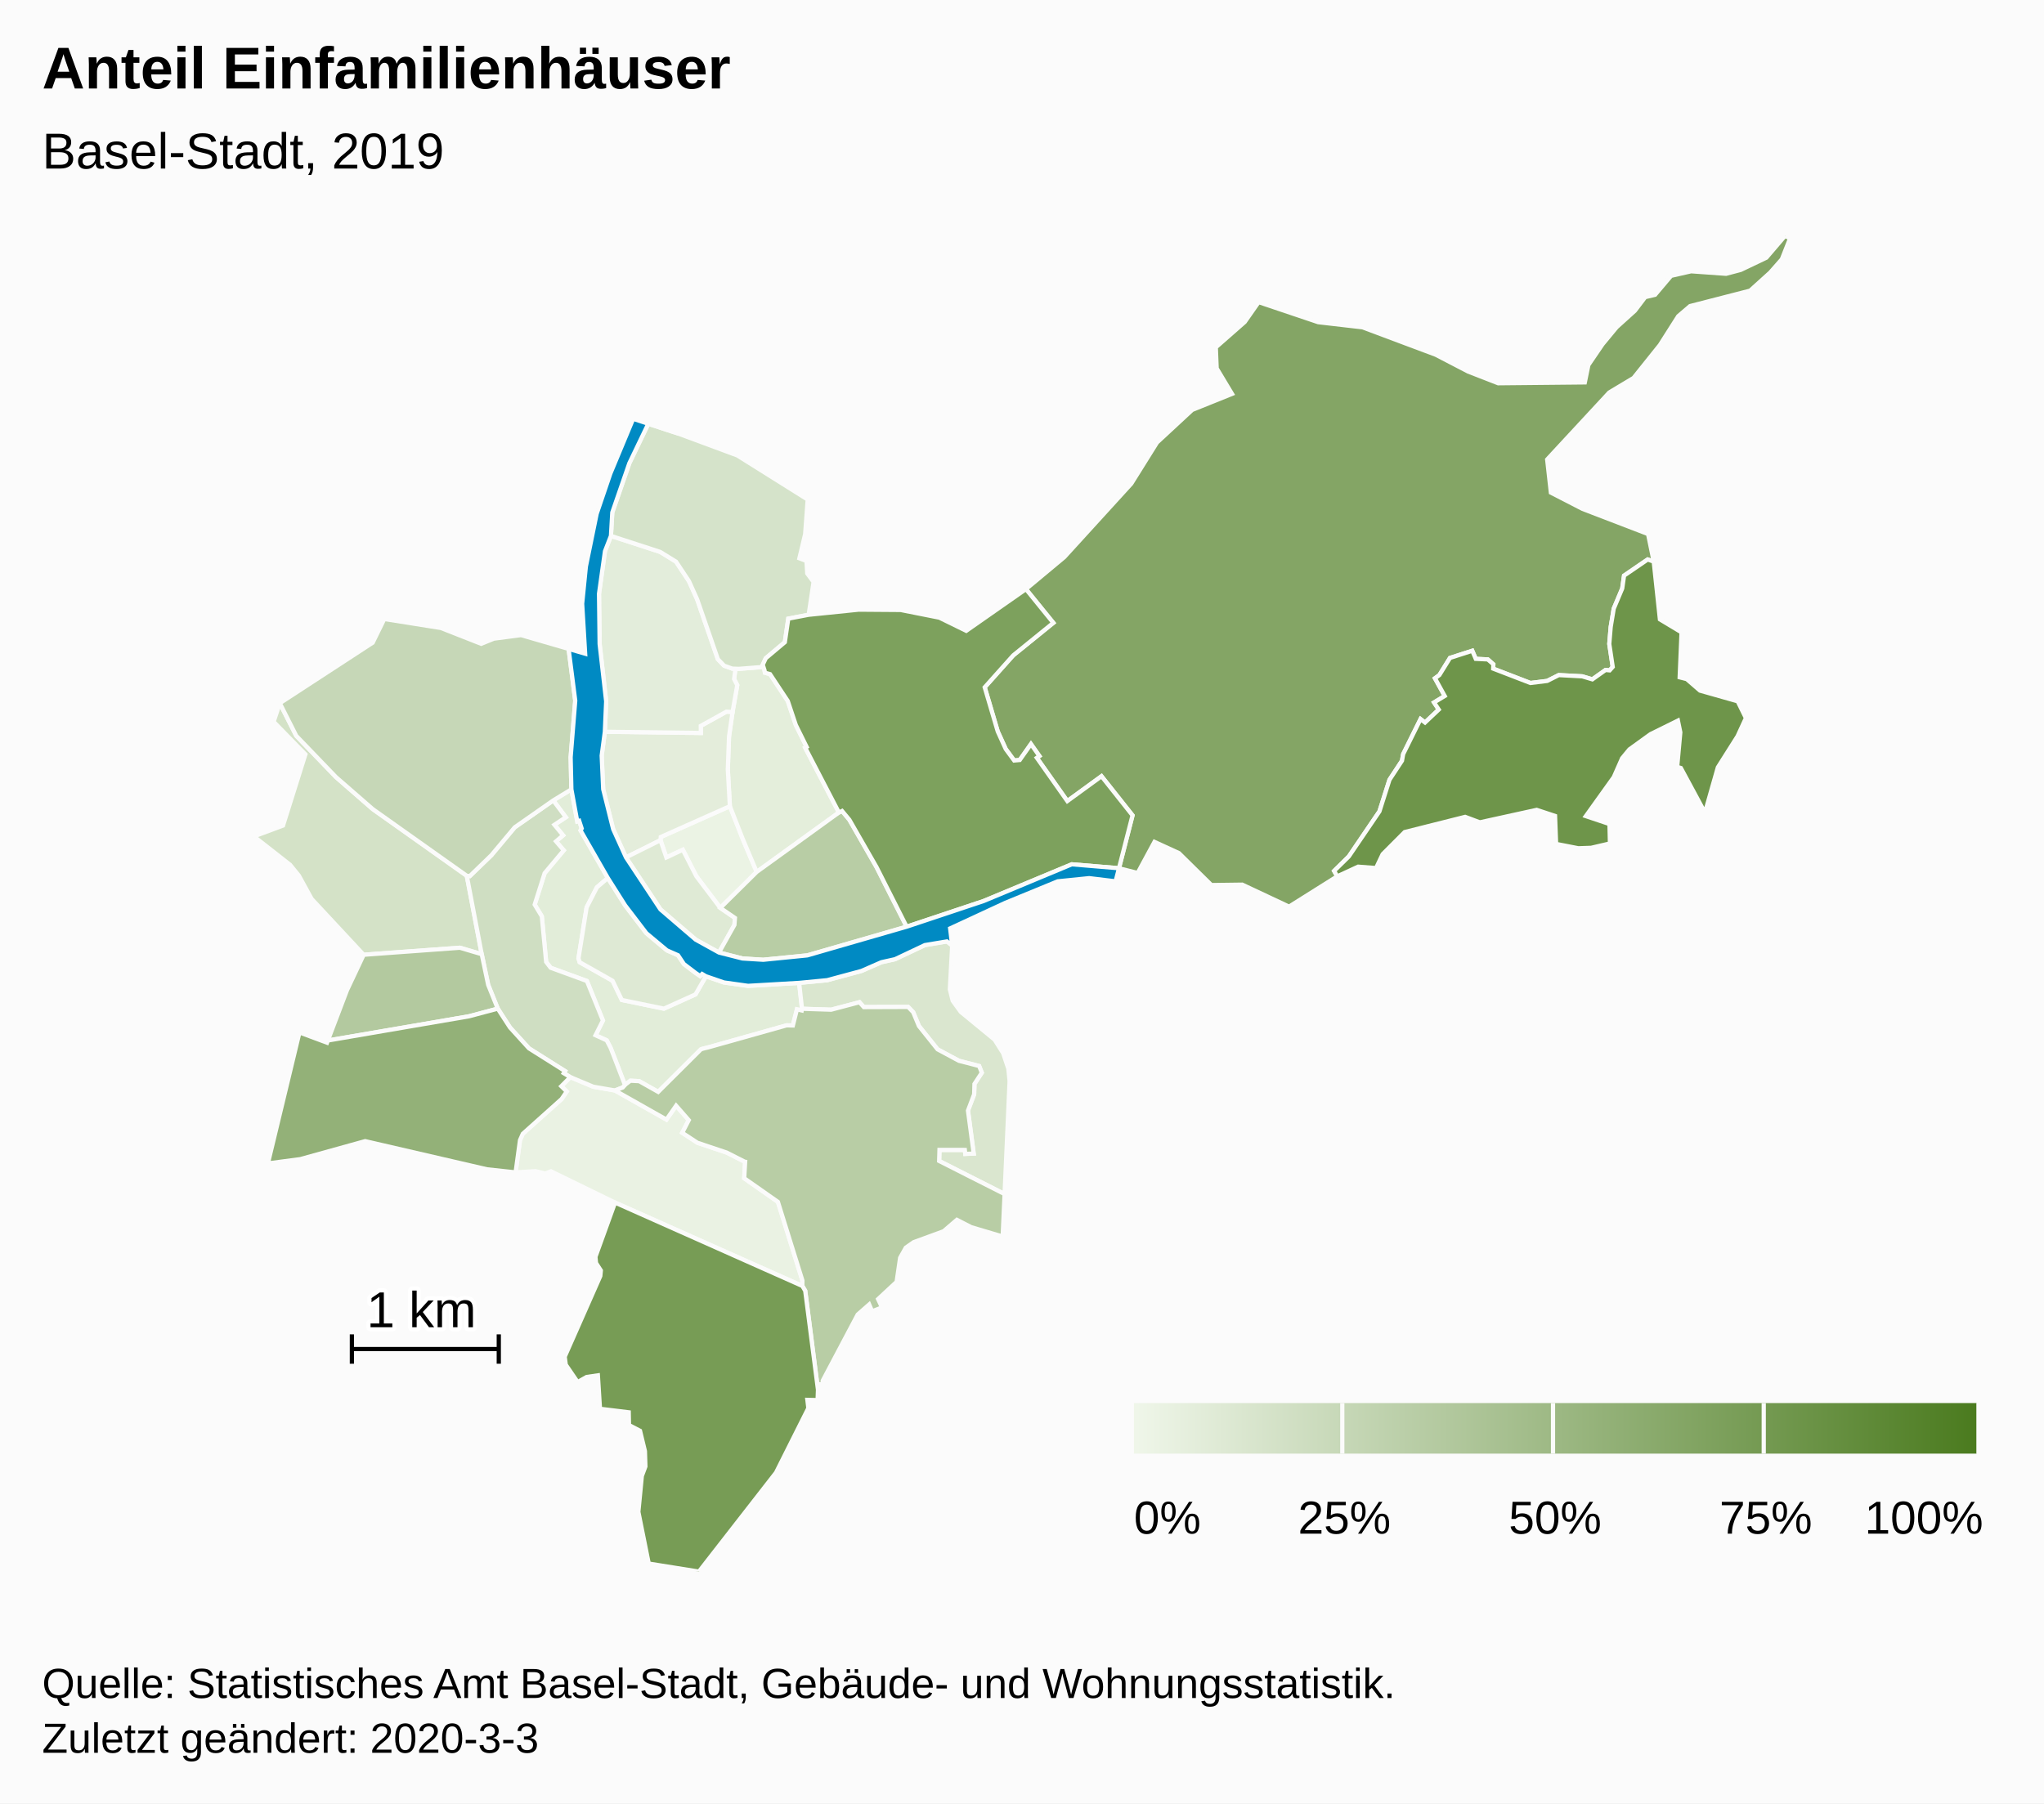
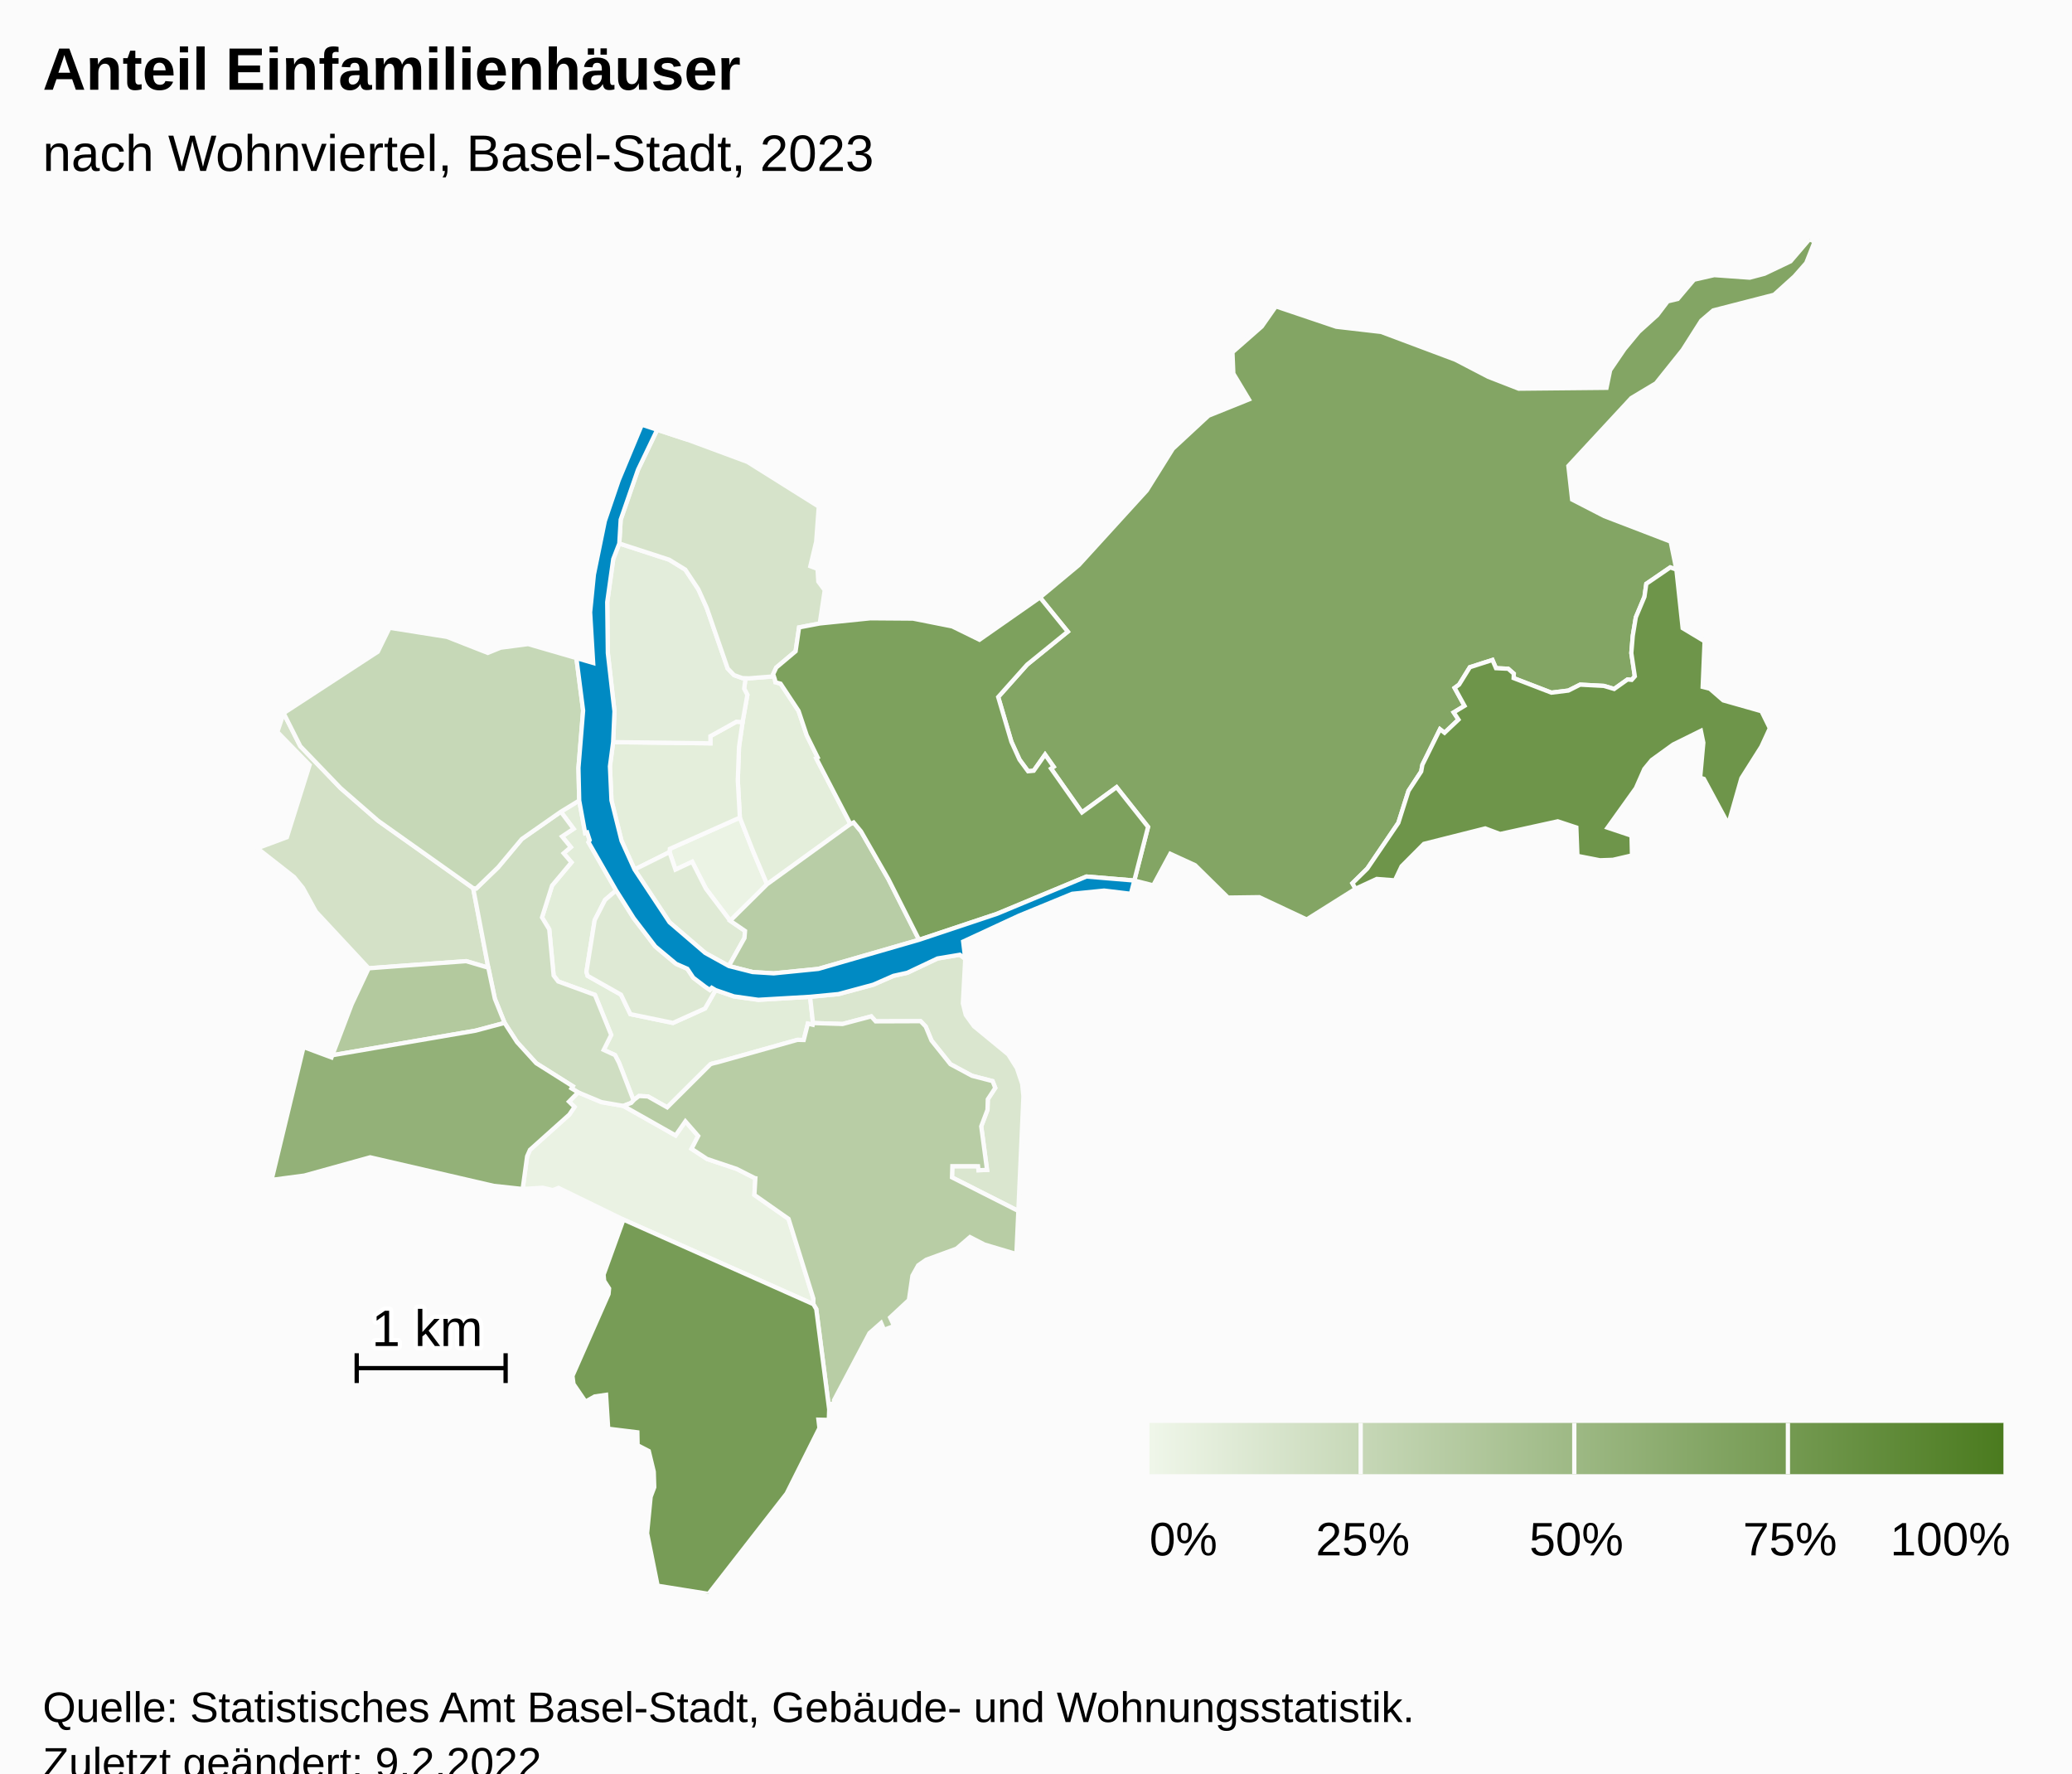
- <svg xmlns="http://www.w3.org/2000/svg" version="1.1" class="highcharts-root" style="font-family:Arial;font-size:12px;" width="485" height="428">
+ <svg xmlns="http://www.w3.org/2000/svg" version="1.1" class="highcharts-root" style="font-family:Arial;font-size:12px;" viewBox="0 0 485 415">
  <defs>
-     <linearGradient x1="0" y1="0" x2="1" y2="0" id="highcharts-otsltrh-52">
+     <linearGradient x1="0" y1="0" x2="1" y2="0" id="highcharts-sasndza-53">
      <stop offset="0" stop-color="#eff6e9" stop-opacity="1" />
      <stop offset="1" stop-color="#4b7b1f" stop-opacity="1" />
    </linearGradient>
-     <clipPath id="highcharts-otsltrh-53-">
+     <clipPath id="highcharts-sasndza-54-">
      <rect x="0" y="0" width="465" height="317" fill="none" />
    </clipPath>
-     <clipPath id="highcharts-otsltrh-75-">
+     <clipPath id="highcharts-sasndza-76-">
      <rect x="0" y="0" width="465" height="317" fill="none" />
+     </clipPath>
+     <clipPath id="highcharts-sasndza-100-">
+       <rect x="10" y="56" width="465" height="317" fill="none" />
    </clipPath>
  </defs>
  <rect fill="#fbfbfb" class="highcharts-background" x="0" y="0" width="485" height="428" rx="0" ry="0" />
  <rect fill="none" class="highcharts-plot-background" x="10" y="56" width="465" height="317" />
  <g class="highcharts-pane-group" data-z-index="0" />
  <rect fill="none" class="highcharts-plot-border" data-z-index="1" x="10" y="56" width="465" height="317" />
  <g class="highcharts-series-group" data-z-index="3">
-     <g class="highcharts-series highcharts-series-0 highcharts-map-series highcharts-color-0" data-z-index="0.1" opacity="1" transform="translate(10,56) scale(1 1)" stroke-width="1" clip-path="url(#highcharts-otsltrh-75-)">
+     <g class="highcharts-series highcharts-series-0 highcharts-map-series highcharts-color-0" data-z-index="0.1" opacity="1" transform="translate(10,56) scale(1 1)" stroke-width="1" clip-path="url(#highcharts-sasndza-76-)">
      <g transform="translate(0,0) scale(1 1)">
        <path fill="rgb(235,243,228)" d="M 160.917 159.483 L 155.23 151.967 L 152.017 145.68 L 148.113 147.511 L 146.718 143.41 L 146.788 142.65 L 163.183 135.336 L 166.205 143.035 L 167.398 145.867 L 169.551 150.938 L 160.917 159.483 Z" stroke="#fbfbfb" stroke-width="inherit" opacity="1" class="highcharts-point highcharts-color-0" />
        <path fill="rgb(234,242,227)" d="M 135.884 202.803 L 135.941 202.824 L 148.134 209.717 L 150.43 206.419 L 153.428 209.851 L 151.877 212.851 L 155.494 215.224 L 162.439 217.55 L 166.562 219.646 L 166.593 219.679 L 166.602 219.691 L 166.658 219.707 L 166.811 219.732 L 166.585 223.64 L 174.58 229.246 L 180.392 247.911 L 180.38 249.21 L 135.937 229.419 L 120.729 221.994 L 119.396 222.524 L 117.04 221.961 L 112.341 222.253 L 113.384 214.605 L 114.049 213.091 L 123.252 204.845 L 124.473 203.06 L 123.182 201.802 L 125.33 199.645 L 130.782 201.92 L 135.884 202.803 Z" stroke="#fbfbfb" stroke-width="inherit" opacity="1" class="highcharts-point highcharts-color-0" />
        <path fill="rgb(228,238,219)" d="M 171.403 103.076 L 171.51 103.671 L 172.712 103.994 L 176.923 110.368 L 178.833 116.074 L 181.398 121.262 L 181.055 121.448 L 189.055 136.836 L 169.551 150.938 L 167.398 145.867 L 166.205 143.035 L 163.183 135.336 L 162.696 126.585 L 162.987 118.776 L 163.816 112.989 L 164.938 106.62 L 164.189 105.163 L 164.506 102.713 L 164.506 102.713 L 165.377 102.741 L 171.149 102.283 L 171.403 103.076 Z" stroke="#fbfbfb" stroke-width="inherit" opacity="1" class="highcharts-point highcharts-color-0" />
-         <path fill="rgb(228,237,219)" d="M 163.816 112.989 L 162.987 118.776 L 162.696 126.585 L 163.183 135.336 L 146.788 142.65 L 146.718 143.41 L 138.535 147.497 L 135.486 140.77 L 133.125 131.307 L 132.767 123.342 L 133.516 117.677 L 156.295 117.958 L 156.279 116.28 L 162.375 112.898 L 163.816 112.989 Z" stroke="#fbfbfb" stroke-width="inherit" opacity="1" class="highcharts-point highcharts-color-0" />
+         <path fill="rgb(228,238,219)" d="M 163.816 112.989 L 162.987 118.776 L 162.696 126.585 L 163.183 135.336 L 146.788 142.65 L 146.718 143.41 L 138.535 147.497 L 135.486 140.77 L 133.125 131.307 L 132.767 123.342 L 133.516 117.677 L 156.295 117.958 L 156.279 116.28 L 162.375 112.898 L 163.816 112.989 Z" stroke="#fbfbfb" stroke-width="inherit" opacity="1" class="highcharts-point highcharts-color-0" />
        <path fill="rgb(227,237,219)" d="M 163.816 112.989 L 162.375 112.898 L 156.279 116.28 L 156.295 117.958 L 133.516 117.677 L 133.83 110.446 L 132.279 96.852 L 132.132 84.911 L 133.545 74.828 L 134.962 71.188 L 146.634 74.983 L 150.407 77.299 L 153.46 81.9 L 155.408 86.21 L 160.332 100.443 L 161.819 101.992 L 163.754 102.689 L 164.506 102.713 L 164.506 102.713 L 164.189 105.163 L 164.938 106.62 L 163.816 112.989 Z" stroke="#fbfbfb" stroke-width="inherit" opacity="1" class="highcharts-point highcharts-color-0" />
        <path fill="rgb(226,237,217)" d="M 121.275 133.966 L 124.253 137.962 L 121.554 139.754 L 123.608 142.254 L 121.933 143.684 L 123.765 145.818 L 119.229 151.236 L 116.868 158.693 L 118.562 161.485 L 119.59 172.302 L 120.66 173.689 L 129.26 176.832 L 133.063 186.201 L 131.31 189.702 L 133.959 190.917 L 134.859 192.639 L 135.028 193.06 L 135.577 194.464 L 138.293 201.518 L 138.293 201.518 L 138.423 201.375 L 139.575 200.494 L 141.666 200.6 L 146.177 203.146 L 156.302 193.06 L 156.709 192.915 L 157.154 192.798 L 157.987 192.601 L 176.619 187.361 L 176.735 187.35 L 178.135 187.386 L 179.102 183.551 L 180.23 183.815 L 180.3 183.42 L 179.62 177.274 L 167.502 177.978 L 161.785 177.176 L 157.499 175.701 L 155.028 180.005 L 147.524 183.39 L 137.547 181.329 L 135.351 176.77 L 127.542 172.365 L 127.264 171.442 L 129.197 159.353 L 131.642 154.589 L 134.228 152.381 L 127.748 141.084 L 128.022 140.633 L 127.432 138.812 L 126.973 138.959 L 125.579 131.345 L 121.275 133.966 Z" stroke="#fbfbfb" stroke-width="inherit" opacity="1" class="highcharts-point highcharts-color-0" />
        <path fill="rgb(223,234,213)" d="M 160.6 170.072 L 164.262 163.525 L 164.392 161.864 L 160.917 159.483 L 155.23 151.967 L 152.017 145.68 L 148.113 147.511 L 146.718 143.41 L 138.535 147.497 L 146.709 159.836 L 155.075 167.016 L 160.6 170.072 Z" stroke="#fbfbfb" stroke-width="inherit" opacity="1" class="highcharts-point highcharts-color-0" />
        <path fill="rgb(222,233,212)" d="M 157.499 175.701 L 156.598 175.17 L 156.144 175.659 L 155.075 174.929 L 152.283 172.811 L 150.886 170.715 L 148.257 169.562 L 143.381 165.489 L 138.344 158.895 L 134.228 152.381 L 131.642 154.589 L 129.197 159.353 L 127.264 171.442 L 127.542 172.365 L 135.351 176.77 L 137.547 181.329 L 147.524 183.39 L 155.028 180.005 L 157.499 175.701 Z" stroke="#fbfbfb" stroke-width="inherit" opacity="1" class="highcharts-point highcharts-color-0" />
        <path fill="rgb(218,230,207)" d="M 215.934 168.4 L 215.381 178.829 L 216.062 181.531 L 217.969 184.165 L 225.998 190.763 L 228.028 193.968 L 229.259 197.647 L 229.555 200.58 L 228.366 227.399 L 212.838 219.541 L 212.917 216.919 L 218.937 216.922 L 219.041 217.862 L 221.037 217.782 L 219.681 207.589 L 221.146 203.718 L 221.217 201.262 L 222.959 198.6 L 222.339 197.01 L 217.52 195.763 L 212.467 193.046 L 208.04 187.514 L 206.679 184.231 L 205.481 182.984 L 194.971 183.022 L 193.933 181.866 L 187.216 183.64 L 180.3 183.42 L 179.62 177.274 L 186.271 176.636 L 194.407 174.44 L 199.141 172.37 L 202.375 171.652 L 209.451 168.305 L 214.679 167.434 L 215.934 168.4 Z" stroke="#fbfbfb" stroke-width="inherit" opacity="1" class="highcharts-point highcharts-color-0" />
-         <path fill="rgb(213,227,202)" d="M 163.754 102.689 L 161.819 101.992 L 160.332 100.443 L 155.408 86.21 L 153.46 81.9 L 150.407 77.299 L 146.634 74.983 L 134.962 71.188 L 135.284 65.618 L 139.335 53.928 L 143.827 44.575 L 151.067 46.95 L 164.966 52.101 L 181.647 62.565 L 181.045 70.783 L 179.679 76.506 L 181.358 77.133 L 181.544 80.105 L 183.043 82.121 L 181.878 89.91 L 177.043 90.831 L 176.23 96.415 L 171.705 100.224 L 170.984 101.767 L 171.149 102.283 L 165.377 102.741 L 164.506 102.713 L 163.754 102.689 Z" stroke="#fbfbfb" stroke-width="inherit" opacity="1" class="highcharts-point highcharts-color-0" />
-         <path fill="rgb(212,226,199)" d="M 79.844 170.341 L 76.296 170.603 L 63.941 157.334 L 60.916 151.809 L 58.833 149.249 L 50.241 142.513 L 57.155 139.93 L 62.468 123.029 L 54.926 115.298 L 56.393 110.894 L 60.293 118.632 L 69.733 128.445 L 78.467 136.05 L 100.759 151.859 L 104.303 170.466 L 99.12 168.936 L 83.079 170.102 L 79.844 170.341 Z" stroke="#fbfbfb" stroke-width="inherit" opacity="1" class="highcharts-point highcharts-color-0" />
+         <path fill="rgb(214,227,202)" d="M 163.754 102.689 L 161.819 101.992 L 160.332 100.443 L 155.408 86.21 L 153.46 81.9 L 150.407 77.299 L 146.634 74.983 L 134.962 71.188 L 135.284 65.618 L 139.335 53.928 L 143.827 44.575 L 151.067 46.95 L 164.966 52.101 L 181.647 62.565 L 181.045 70.783 L 179.679 76.506 L 181.358 77.133 L 181.544 80.105 L 183.043 82.121 L 181.878 89.91 L 177.043 90.831 L 176.23 96.415 L 171.705 100.224 L 170.984 101.767 L 171.149 102.283 L 165.377 102.741 L 164.506 102.713 L 163.754 102.689 Z" stroke="#fbfbfb" stroke-width="inherit" opacity="1" class="highcharts-point highcharts-color-0" />
+         <path fill="rgb(212,225,199)" d="M 79.844 170.341 L 76.296 170.603 L 63.941 157.334 L 60.916 151.809 L 58.833 149.249 L 50.241 142.513 L 57.155 139.93 L 62.468 123.029 L 54.926 115.298 L 56.393 110.894 L 60.293 118.632 L 69.733 128.445 L 78.467 136.05 L 100.759 151.859 L 104.303 170.466 L 99.12 168.936 L 83.079 170.102 L 79.844 170.341 Z" stroke="#fbfbfb" stroke-width="inherit" opacity="1" class="highcharts-point highcharts-color-0" />
        <path fill="rgb(207,222,194)" d="M 121.275 133.966 L 124.253 137.962 L 121.554 139.754 L 123.608 142.254 L 121.933 143.684 L 123.765 145.818 L 119.229 151.236 L 116.868 158.693 L 118.562 161.485 L 119.59 172.302 L 120.66 173.689 L 129.26 176.832 L 133.063 186.201 L 131.31 189.702 L 133.959 190.917 L 134.859 192.639 L 135.028 193.06 L 135.577 194.464 L 138.293 201.518 L 138.293 201.518 L 137.765 202.101 L 135.913 202.813 L 135.884 202.803 L 130.782 201.92 L 125.33 199.645 L 123.767 198.707 L 124.071 198.212 L 115.516 192.819 L 111.016 187.873 L 108.11 183.387 L 105.833 177.737 L 104.303 170.466 L 100.759 151.859 L 101.475 151.925 L 106.593 146.975 L 112.133 140.356 L 121.275 133.966 Z" stroke="#fbfbfb" stroke-width="inherit" opacity="1" class="highcharts-point highcharts-color-0" />
-         <path fill="rgb(198,215,183)" d="M 121.275 133.966 L 112.133 140.356 L 106.593 146.975 L 101.475 151.925 L 100.759 151.859 L 78.467 136.05 L 69.733 128.445 L 60.293 118.632 L 56.393 110.894 L 78.431 96.531 L 81.183 90.91 L 94.625 93.046 L 104.175 96.798 L 107.187 95.576 L 113.625 94.733 L 124.918 98.005 L 126.494 110.293 L 125.404 123.705 L 125.579 131.345 L 121.275 133.966 Z" stroke="#fbfbfb" stroke-width="inherit" opacity="1" class="highcharts-point highcharts-color-0" />
-         <path fill="rgb(184,205,165)" d="M 160.917 159.483 L 169.551 150.938 L 189.055 136.836 L 189.804 136.474 L 191.537 138.558 L 197.964 149.763 L 205.131 163.94 L 181.565 170.746 L 171.108 171.791 L 166.174 171.486 L 160.6 170.072 L 164.262 163.525 L 164.392 161.864 L 160.917 159.483 Z" stroke="#fbfbfb" stroke-width="inherit" opacity="1" class="highcharts-point highcharts-color-0" />
+         <path fill="rgb(198,216,183)" d="M 121.275 133.966 L 112.133 140.356 L 106.593 146.975 L 101.475 151.925 L 100.759 151.859 L 78.467 136.05 L 69.733 128.445 L 60.293 118.632 L 56.393 110.894 L 78.431 96.531 L 81.183 90.91 L 94.625 93.046 L 104.175 96.798 L 107.187 95.576 L 113.625 94.733 L 124.918 98.005 L 126.494 110.293 L 125.404 123.705 L 125.579 131.345 L 121.275 133.966 Z" stroke="#fbfbfb" stroke-width="inherit" opacity="1" class="highcharts-point highcharts-color-0" />
+         <path fill="rgb(184,205,166)" d="M 160.917 159.483 L 169.551 150.938 L 189.055 136.836 L 189.804 136.474 L 191.537 138.558 L 197.964 149.763 L 205.131 163.94 L 181.565 170.746 L 171.108 171.791 L 166.174 171.486 L 160.6 170.072 L 164.262 163.525 L 164.392 161.864 L 160.917 159.483 Z" stroke="#fbfbfb" stroke-width="inherit" opacity="1" class="highcharts-point highcharts-color-0" />
        <path fill="rgb(184,205,165)" d="M 135.941 202.824 L 148.134 209.717 L 150.43 206.419 L 153.428 209.851 L 151.877 212.851 L 155.494 215.224 L 162.439 217.55 L 166.562 219.646 L 166.593 219.679 L 166.602 219.691 L 166.658 219.707 L 166.811 219.732 L 166.585 223.64 L 174.58 229.246 L 180.392 247.911 L 180.38 249.21 L 181.063 250.358 L 184.087 273.822 L 184.261 272.575 L 185.286 272.432 L 185.221 271.679 L 193.517 255.989 L 196.239 253.598 L 196.934 255.214 L 199.278 254.309 L 198.352 252.32 L 202.748 248.235 L 203.579 242.531 L 204.929 240.116 L 206.774 238.826 L 213.898 236.216 L 217.046 233.511 L 220.448 235.256 L 227.911 237.472 L 228.366 227.399 L 212.838 219.541 L 212.917 216.919 L 218.937 216.922 L 219.041 217.862 L 221.037 217.782 L 219.681 207.589 L 221.146 203.718 L 221.217 201.262 L 222.959 198.6 L 222.339 197.01 L 217.52 195.763 L 212.467 193.046 L 208.04 187.514 L 206.679 184.231 L 205.481 182.984 L 194.971 183.022 L 193.933 181.866 L 187.216 183.64 L 180.3 183.42 L 180.23 183.815 L 179.102 183.551 L 178.135 187.386 L 176.735 187.35 L 176.619 187.361 L 157.987 192.601 L 157.154 192.798 L 156.709 192.915 L 156.302 193.06 L 146.177 203.146 L 141.666 200.6 L 139.575 200.494 L 138.423 201.375 L 138.293 201.518 L 137.765 202.101 L 135.913 202.813 L 135.941 202.824 Z" stroke="#fbfbfb" stroke-width="inherit" opacity="1" class="highcharts-point highcharts-color-0" />
-         <path fill="rgb(179,201,159)" d="M 79.844 170.341 L 76.296 170.603 L 72.323 179.035 L 67.793 190.952 L 101.329 185.197 L 108.11 183.387 L 105.833 177.737 L 104.303 170.466 L 99.12 168.936 L 83.079 170.102 L 79.844 170.341 Z" stroke="#fbfbfb" stroke-width="inherit" opacity="1" class="highcharts-point highcharts-color-0" />
+         <path fill="rgb(179,201,158)" d="M 79.844 170.341 L 76.296 170.603 L 72.323 179.035 L 67.793 190.952 L 101.329 185.197 L 108.11 183.387 L 105.833 177.737 L 104.303 170.466 L 99.12 168.936 L 83.079 170.102 L 79.844 170.341 Z" stroke="#fbfbfb" stroke-width="inherit" opacity="1" class="highcharts-point highcharts-color-0" />
        <path fill="rgb(147,177,120)" d="M 123.182 201.802 L 124.473 203.06 L 123.252 204.845 L 114.049 213.091 L 113.384 214.605 L 112.341 222.253 L 105.568 221.523 L 76.646 214.839 L 61.241 219.111 L 53.571 220.12 L 61.057 189.036 L 67.596 191.469 L 67.793 190.952 L 101.329 185.197 L 108.11 183.387 L 111.016 187.873 L 115.516 192.819 L 124.071 198.212 L 123.767 198.707 L 125.33 199.645 L 123.182 201.802 Z" stroke="#fbfbfb" stroke-width="inherit" opacity="1" class="highcharts-point highcharts-color-0" />
-         <path fill="rgb(132,165,101)" d="M 236.02 123.859 L 236.625 123.433 L 234.625 120.595 L 231.965 124.375 L 230.641 124.497 L 228.64 121.774 L 226.739 117.585 L 225.284 112.658 L 223.649 107.121 L 230.418 99.542 L 239.93 91.826 L 233.433 83.818 L 242.529 76.243 L 258.434 58.79 L 264.53 49.032 L 272.882 41.288 L 282.337 37.479 L 278.695 31.418 L 278.49 26.44 L 285.347 20.421 L 288.65 15.702 L 302.785 20.466 L 313.295 21.681 L 330.683 28.195 L 338.376 32.192 L 345.489 34.96 L 366.047 34.759 L 366.893 30.638 L 370.245 25.711 L 373.592 21.662 L 377.915 17.76 L 380.371 14.522 L 382.711 13.968 L 386.519 9.462 L 391.261 8.386 L 399.56 8.981 L 403.043 8.059 L 409.124 5.157 L 413.534 0 L 414.759 0.549 L 412.793 5.53 L 410.02 8.684 L 405.26 12.982 L 391.017 16.645 L 388.217 19.035 L 383.87 25.872 L 377.606 33.698 L 371.846 37.145 L 357.11 53.048 L 357.991 60.916 L 365.52 64.79 L 381.052 70.75 L 382.395 77.294 L 380.964 76.786 L 375.356 80.619 L 374.924 83.662 L 372.906 88.459 L 372.19 92.784 L 371.851 96.838 L 372.668 102.284 L 371.94 103.104 L 371.558 103.069 L 370.963 103.015 L 367.835 105.235 L 365.426 104.519 L 359.868 104.225 L 357.111 105.61 L 353.14 106.098 L 344.3 102.693 L 344.341 101.655 L 343.023 100.506 L 340.167 100.371 L 339.342 98.448 L 334.052 100.152 L 331.533 104.219 L 330.489 104.983 L 332.803 109.184 L 330.274 110.716 L 331.386 112.408 L 328.128 115.488 L 327.062 114.67 L 322.944 122.984 L 322.666 124.548 L 319.695 129.074 L 317.317 136.568 L 310.046 147.276 L 306.564 150.702 L 307.301 151.991 L 295.865 159.176 L 284.765 153.96 L 277.444 154.057 L 269.742 146.473 L 263.934 143.81 L 259.946 151.193 L 255.51 150.066 L 258.729 137.517 L 251.362 128.226 L 243.255 134.127 L 236.542 124.6 L 236.02 123.859 Z" stroke="#fbfbfb" stroke-width="inherit" opacity="1" class="highcharts-point highcharts-color-0" />
+         <path fill="rgb(131,165,100)" d="M 236.02 123.859 L 236.625 123.433 L 234.625 120.595 L 231.965 124.375 L 230.641 124.497 L 228.64 121.774 L 226.739 117.585 L 225.284 112.658 L 223.649 107.121 L 230.418 99.542 L 239.93 91.826 L 233.433 83.818 L 242.529 76.243 L 258.434 58.79 L 264.53 49.032 L 272.882 41.288 L 282.337 37.479 L 278.695 31.418 L 278.49 26.44 L 285.347 20.421 L 288.65 15.702 L 302.785 20.466 L 313.295 21.681 L 330.683 28.195 L 338.376 32.192 L 345.489 34.96 L 366.047 34.759 L 366.893 30.638 L 370.245 25.711 L 373.592 21.662 L 377.915 17.76 L 380.371 14.522 L 382.711 13.968 L 386.519 9.462 L 391.261 8.386 L 399.56 8.981 L 403.043 8.059 L 409.124 5.157 L 413.534 0 L 414.759 0.549 L 412.793 5.53 L 410.02 8.684 L 405.26 12.982 L 391.017 16.645 L 388.217 19.035 L 383.87 25.872 L 377.606 33.698 L 371.846 37.145 L 357.11 53.048 L 357.991 60.916 L 365.52 64.79 L 381.052 70.75 L 382.395 77.294 L 380.964 76.786 L 375.356 80.619 L 374.924 83.662 L 372.906 88.459 L 372.19 92.784 L 371.851 96.838 L 372.668 102.284 L 371.94 103.104 L 371.558 103.069 L 370.963 103.015 L 367.835 105.235 L 365.426 104.519 L 359.868 104.225 L 357.111 105.61 L 353.14 106.098 L 344.3 102.693 L 344.341 101.655 L 343.023 100.506 L 340.167 100.371 L 339.342 98.448 L 334.052 100.152 L 331.533 104.219 L 330.489 104.983 L 332.803 109.184 L 330.274 110.716 L 331.386 112.408 L 328.128 115.488 L 327.062 114.67 L 322.944 122.984 L 322.666 124.548 L 319.695 129.074 L 317.317 136.568 L 310.046 147.276 L 306.564 150.702 L 307.301 151.991 L 295.865 159.176 L 284.765 153.96 L 277.444 154.057 L 269.742 146.473 L 263.934 143.81 L 259.946 151.193 L 255.51 150.066 L 258.729 137.517 L 251.362 128.226 L 243.255 134.127 L 236.542 124.6 L 236.02 123.859 Z" stroke="#fbfbfb" stroke-width="inherit" opacity="1" class="highcharts-point highcharts-color-0" />
        <path fill="rgb(125,161,93)" d="M 171.403 103.076 L 171.51 103.671 L 172.712 103.994 L 176.923 110.368 L 178.833 116.074 L 181.398 121.262 L 181.055 121.448 L 189.055 136.836 L 189.804 136.474 L 191.537 138.558 L 197.964 149.763 L 205.131 163.94 L 223.394 157.848 L 244.309 149.134 L 255.51 150.066 L 255.51 150.066 L 258.729 137.517 L 251.362 128.226 L 243.255 134.127 L 236.542 124.6 L 236.02 123.859 L 236.625 123.433 L 234.625 120.595 L 231.965 124.375 L 230.641 124.497 L 228.64 121.774 L 226.739 117.585 L 225.284 112.658 L 223.649 107.121 L 230.418 99.542 L 239.93 91.826 L 233.433 83.818 L 219.267 93.719 L 212.895 90.595 L 203.702 88.769 L 193.753 88.695 L 181.878 89.91 L 177.043 90.831 L 176.23 96.415 L 171.705 100.224 L 170.984 101.767 L 171.403 103.076 Z" stroke="#fbfbfb" stroke-width="inherit" opacity="1" class="highcharts-point highcharts-color-0" />
-         <path fill="rgb(119,156,85)" d="M 135.937 229.419 L 180.38 249.21 L 181.063 250.358 L 184.087 273.822 L 184.001 276.293 L 181.572 276.239 L 181.807 278.203 L 174.134 293.503 L 155.841 317 L 143.935 315.096 L 141.47 302.832 L 142.301 294.297 L 143.144 292.046 L 143.031 288.415 L 141.865 283.579 L 139.248 282.225 L 139.188 279.194 L 132.364 278.355 L 131.867 270.422 L 129.207 270.804 L 127.061 272.016 L 124.244 267.893 L 123.999 265.997 L 132.443 246.854 L 132.572 245.537 L 131.42 243.75 L 131.285 242.295 L 135.937 229.419 Z" stroke="#fbfbfb" stroke-width="inherit" opacity="1" class="highcharts-point highcharts-color-0" />
+         <path fill="rgb(119,156,86)" d="M 135.937 229.419 L 180.38 249.21 L 181.063 250.358 L 184.087 273.822 L 184.001 276.293 L 181.572 276.239 L 181.807 278.203 L 174.134 293.503 L 155.841 317 L 143.935 315.096 L 141.47 302.832 L 142.301 294.297 L 143.144 292.046 L 143.031 288.415 L 141.865 283.579 L 139.248 282.225 L 139.188 279.194 L 132.364 278.355 L 131.867 270.422 L 129.207 270.804 L 127.061 272.016 L 124.244 267.893 L 123.999 265.997 L 132.443 246.854 L 132.572 245.537 L 131.42 243.75 L 131.285 242.295 L 135.937 229.419 Z" stroke="#fbfbfb" stroke-width="inherit" opacity="1" class="highcharts-point highcharts-color-0" />
        <path fill="rgb(110,149,74)" d="M 371.94 103.104 L 372.668 102.284 L 371.851 96.838 L 372.19 92.784 L 372.906 88.459 L 374.924 83.662 L 375.356 80.619 L 380.964 76.786 L 382.395 77.294 L 383.863 91.004 L 388.995 94.085 L 388.549 104.752 L 390.216 105.173 L 393.368 107.908 L 402.318 110.447 L 404.272 114.421 L 402.285 118.735 L 397.612 126.122 L 394.549 136.882 L 388.836 126.276 L 387.962 126.008 L 388.706 117.814 L 388.135 115.031 L 381.646 118.233 L 376.619 121.862 L 374.893 123.955 L 372.916 128.439 L 366.287 137.696 L 371.894 139.576 L 372.004 144.181 L 367.544 145.218 L 364.497 145.323 L 359.235 144.295 L 358.983 137.65 L 354.623 136.211 L 341.123 139.174 L 337.649 137.871 L 323.297 141.483 L 318.077 146.723 L 316.511 150.024 L 312.262 149.693 L 307.301 151.991 L 306.564 150.702 L 310.046 147.276 L 317.317 136.568 L 319.695 129.074 L 322.666 124.548 L 322.944 122.984 L 327.062 114.67 L 328.128 115.488 L 331.386 112.408 L 330.274 110.716 L 332.803 109.184 L 330.489 104.983 L 331.533 104.219 L 334.052 100.152 L 339.342 98.448 L 340.167 100.371 L 343.023 100.506 L 344.341 101.655 L 344.3 102.693 L 353.14 106.098 L 357.111 105.61 L 359.868 104.225 L 365.426 104.519 L 367.835 105.235 L 370.963 103.015 L 371.558 103.069 L 371.94 103.104 Z" stroke="#fbfbfb" stroke-width="inherit" opacity="1" class="highcharts-point highcharts-color-0" />
      </g>
    </g>
    <g class="highcharts-markers highcharts-series-0 highcharts-map-series highcharts-color-0" data-z-index="0.1" opacity="1" transform="translate(10,56) scale(1 1)" clip-path="none" />
-     <g class="highcharts-series highcharts-series-1 highcharts-map-series highcharts-color-1" visibility="hidden" data-z-index="0.1" opacity="1" transform="translate(10,56) scale(1 1)" clip-path="url(#highcharts-otsltrh-75-)" />
+     <g class="highcharts-series highcharts-series-1 highcharts-map-series highcharts-color-1" visibility="hidden" data-z-index="0.1" opacity="1" transform="translate(10,56) scale(1 1)" clip-path="url(#highcharts-sasndza-76-)" />
    <g class="highcharts-markers highcharts-series-1 highcharts-map-series highcharts-color-1" visibility="hidden" data-z-index="0.1" opacity="1" transform="translate(10,56) scale(1 1)" clip-path="none" />
-     <g class="highcharts-series highcharts-series-2 highcharts-map-series" data-z-index="0.1" opacity="1" transform="translate(10,56) scale(1 1)" stroke-width="1" clip-path="url(#highcharts-otsltrh-75-)">
+     <g class="highcharts-series highcharts-series-2 highcharts-map-series" data-z-index="0.1" opacity="1" transform="translate(10,56) scale(1 1)" stroke-width="1" clip-path="url(#highcharts-sasndza-76-)">
      <g transform="translate(0,0) scale(1 1)">
        <path fill="#008AC3" d="M 160.6 170.072 L 166.174 171.486 L 171.108 171.791 L 181.565 170.746 L 205.131 163.94 L 223.394 157.848 L 244.309 149.134 L 255.51 150.066 L 254.712 153.175 L 248.443 152.417 L 240.984 153.17 L 228.529 158.284 L 215.447 164.346 L 215.934 168.4 L 214.679 167.434 L 209.451 168.305 L 202.375 171.652 L 199.141 172.37 L 194.407 174.44 L 186.271 176.636 L 179.62 177.274 L 167.502 177.978 L 161.785 177.176 L 157.499 175.701 L 156.598 175.17 L 156.144 175.659 L 155.075 174.929 L 152.283 172.811 L 150.886 170.715 L 148.257 169.562 L 143.381 165.489 L 138.344 158.895 L 134.228 152.381 L 127.748 141.084 L 128.022 140.633 L 127.432 138.812 L 126.973 138.959 L 125.579 131.345 L 125.404 123.705 L 126.494 110.293 L 124.918 98.005 L 128.847 99.153 L 128.136 87.292 L 129.017 78.474 L 131.58 65.937 L 134.826 56.393 L 140.241 43.398 L 151.067 46.95 L 143.827 44.575 L 139.335 53.928 L 135.284 65.618 L 134.962 71.188 L 133.545 74.828 L 132.132 84.911 L 132.279 96.852 L 133.83 110.446 L 133.516 117.677 L 132.767 123.342 L 133.125 131.307 L 135.486 140.77 L 138.535 147.497 L 146.709 159.836 L 155.075 167.016 L 160.6 170.072 Z" stroke="#fbfbfb" stroke-width="inherit" opacity="1" class="highcharts-point" />
      </g>
    </g>
    <g class="highcharts-markers highcharts-series-2 highcharts-map-series" data-z-index="0.1" opacity="1" transform="translate(10,56) scale(1 1)" clip-path="none" />
-     <g class="highcharts-series highcharts-series-3 highcharts-mapline-series" data-z-index="0.1" opacity="1" transform="translate(10,56) scale(1 1)" stroke-width="1" clip-path="url(#highcharts-otsltrh-75-)">
+     <g class="highcharts-series highcharts-series-3 highcharts-mapline-series" data-z-index="0.1" opacity="1" transform="translate(10,56) scale(1 1)" stroke-width="1" clip-path="url(#highcharts-sasndza-76-)">
      <g transform="translate(0,0) scale(1 1)">
        <path fill="none" d="M 73.496 260.693 L 73.496 267.664 L 73.496 264.179 L 108.351 264.179 L 108.351 260.693 L 108.351 267.664" stroke="black" stroke-width="inherit" opacity="1" class="highcharts-point" />
      </g>
    </g>
    <g class="highcharts-markers highcharts-series-3 highcharts-mapline-series" data-z-index="0.1" opacity="1" transform="translate(10,56) scale(1 1)" clip-path="none" />
  </g>
  <text x="10" text-anchor="start" class="highcharts-title" data-z-index="4" style="color:#000000;font-size:14px;font-weight:bold;font-family:Arial;fill:#000000;" y="21">
    <tspan>Anteil Einfamilienhäuser</tspan>
  </text>
  <text x="10" text-anchor="start" class="highcharts-subtitle" data-z-index="4" style="color:#000000;font-size:12px;font-weight:normal;font-family:Arial;fill:#000000;" y="40">
-     <tspan>Basel-Stadt, 2019</tspan>
+     <tspan>nach Wohnviertel, Basel-Stadt, 2023</tspan>
  </text>
  <text x="10" text-anchor="start" class="highcharts-caption" data-z-index="4" style="color:#666666;fill:#666666;" y="385" />
-   <g class="highcharts-data-labels highcharts-series-3 highcharts-mapline-series" data-z-index="6" opacity="1" transform="translate(10,56) scale(1 1)" clip-path="url(#highcharts-otsltrh-53-)">
+   <g class="highcharts-data-labels highcharts-series-3 highcharts-mapline-series" data-z-index="6" opacity="1" transform="translate(10,56) scale(1 1)" clip-path="url(#highcharts-sasndza-54-)">
    <g class="highcharts-label highcharts-data-label highcharts-data-label-color-undefined" data-z-index="1" transform="translate(77,247)">
      <text x="0" data-z-index="1" y="12" style="color:black;font-size:12px;font-weight:normal;fill:black;">
        <tspan x="0" y="12" class="highcharts-text-outline" fill="#FFFFFF" stroke="#FFFFFF" stroke-width="2px" stroke-linejoin="round" style="">1 km</tspan>
        <tspan x="0" y="12">1 km</tspan>
      </text>
    </g>
  </g>
  <g class="highcharts-legend" data-z-index="7" transform="translate(261,326)">
    <rect fill="none" class="highcharts-legend-box" rx="0" ry="0" x="0" y="0" width="214" height="47" visibility="visible" />
    <g data-z-index="1">
      <g>
        <g class="highcharts-legend-item highcharts-undefined-series highcharts-color-undefined" data-z-index="1" transform="translate(8,3)">
-           <rect x="0" y="4" width="200" height="12" fill="url(#highcharts-otsltrh-52)" data-z-index="1" />
+           <rect x="0" y="4" width="200" height="12" fill="url(#highcharts-sasndza-53)" data-z-index="1" />
          <g class="highcharts-grid highcharts-coloraxis-grid" data-z-index="1">
            <path fill="none" stroke="#fbfbfb" stroke-width="1" data-z-index="1" class="highcharts-grid-line" d="M -0.5 4 L -0.5 16" opacity="1" />
            <path fill="none" stroke="#fbfbfb" stroke-width="1" data-z-index="1" class="highcharts-grid-line" d="M 49.5 4 L 49.5 16" opacity="1" />
            <path fill="none" stroke="#fbfbfb" stroke-width="1" data-z-index="1" class="highcharts-grid-line" d="M 99.5 4 L 99.5 16" opacity="1" />
            <path fill="none" stroke="#fbfbfb" stroke-width="1" data-z-index="1" class="highcharts-grid-line" d="M 149.5 4 L 149.5 16" opacity="1" />
            <path fill="none" stroke="#fbfbfb" stroke-width="1" data-z-index="1" class="highcharts-grid-line" d="M 200.5 4 L 200.5 16" opacity="1" />
          </g>
          <text x="21" style="color:#333333;cursor:pointer;font-size:12px;font-weight:bold;fill:#333333;" text-anchor="start" data-z-index="2" y="15" />
          <g class="highcharts-axis highcharts-coloraxis" data-z-index="2">
            <path fill="none" class="highcharts-axis-line" data-z-index="7" d="M 0 16 L 200 16" />
          </g>
          <g class="highcharts-axis-labels highcharts-coloraxis-labels" data-z-index="7">
            <text x="8" style="color:black;cursor:default;font-size:11px;fill:black;" text-anchor="middle" transform="translate(0,0)" y="35" opacity="1">0%</text>
            <text x="50" style="color:black;cursor:default;font-size:11px;fill:black;" text-anchor="middle" transform="translate(0,0)" y="35" opacity="1">25%</text>
            <text x="100" style="color:black;cursor:default;font-size:11px;fill:black;" text-anchor="middle" transform="translate(0,0)" y="35" opacity="1">50%</text>
            <text x="150" style="color:black;cursor:default;font-size:11px;fill:black;" text-anchor="middle" transform="translate(0,0)" y="35" opacity="1">75%</text>
            <text x="187.5" style="color:black;cursor:default;font-size:11px;fill:black;" text-anchor="middle" transform="translate(0,0)" y="35" opacity="1">
              <tspan>100%</tspan>
            </text>
          </g>
        </g>
      </g>
    </g>
  </g>
  <text x="10" class="highcharts-credits" text-anchor="start" data-z-index="8" style="cursor:default;color:#000000;font-size:10px;fill:#000000;" y="403">
    <tspan>Quelle: Statistisches Amt Basel-Stadt, Gebäude- und Wohnungsstatistik.</tspan>
-     <tspan x="10" dy="13">Zuletzt geändert: 2020-3-3</tspan>
+     <tspan x="10" dy="13">Zuletzt geändert: 9.2.2022</tspan>
  </text>
+   <g class="highcharts-control-points" data-z-index="99" clip-path="url(#highcharts-sasndza-100-)" />
</svg>
